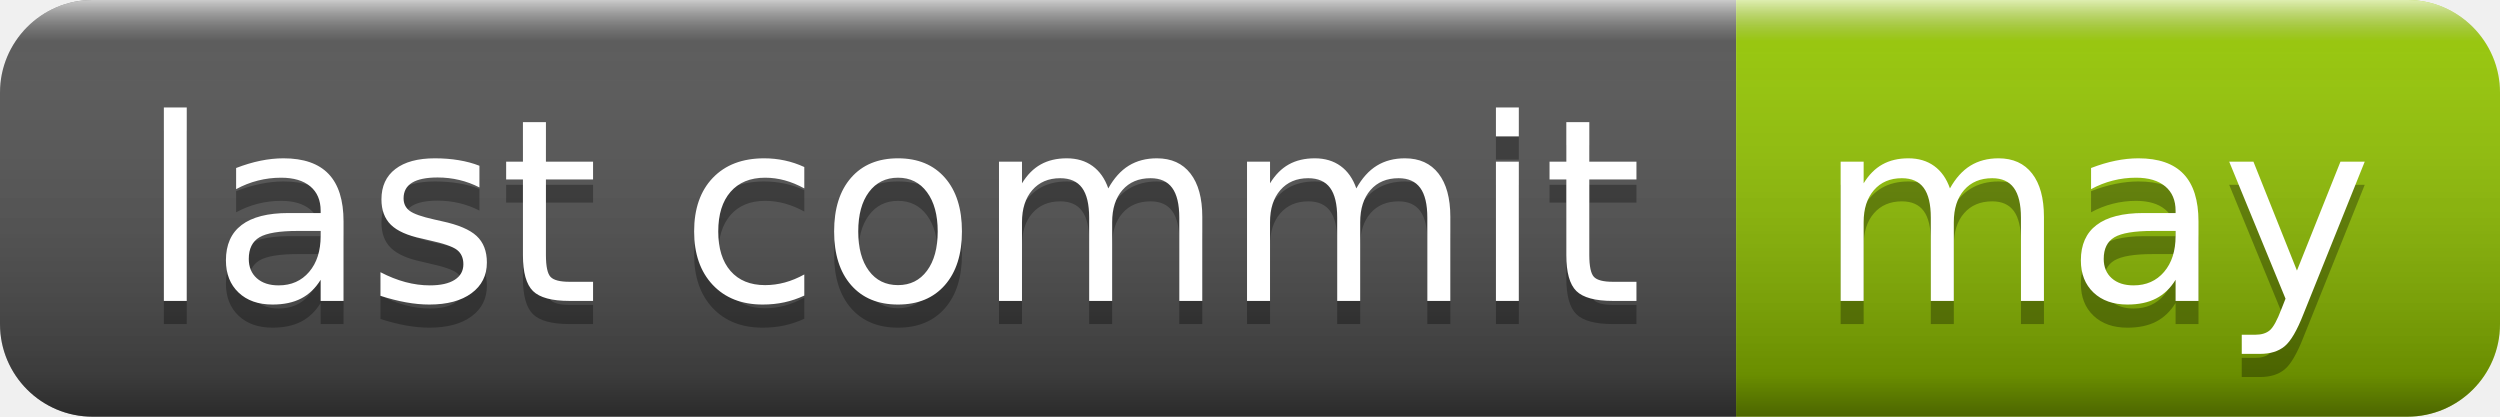
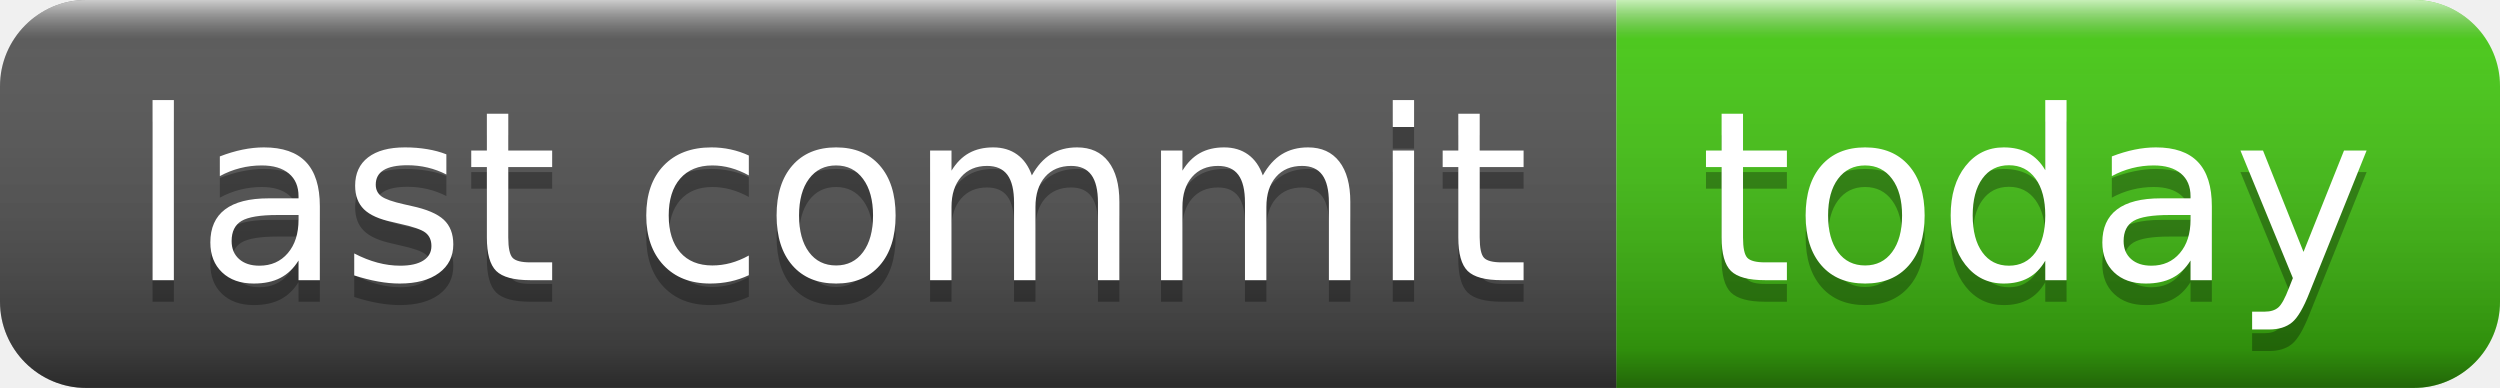
- <svg xmlns="http://www.w3.org/2000/svg" width="108" height="18" role="img" aria-label="last commit: may">
+ <svg xmlns="http://www.w3.org/2000/svg" width="116" height="18" role="img" aria-label="last commit: today">
  <linearGradient id="s" x2="0" y2="100%">
    <stop offset="0" stop-color="#fff" stop-opacity=".7" />
    <stop offset=".1" stop-color="#aaa" stop-opacity=".1" />
    <stop offset=".9" stop-color="#000" stop-opacity=".3" />
    <stop offset="1" stop-color="#000" stop-opacity=".5" />
  </linearGradient>
  <clipPath id="r">
-     <rect width="108" height="18" rx="4" fill="#fff" />
+     <rect width="116" height="18" rx="4" fill="#fff" />
  </clipPath>
  <g clip-path="url(#r)">
    <rect width="75" height="18" fill="#555" />
-     <rect x="75" width="33" height="18" fill="#97ca00" />
-     <rect width="108" height="18" fill="url(#s)" />
+     <rect x="75" width="41" height="18" fill="#4c1" />
+     <rect width="116" height="18" fill="url(#s)" />
  </g>
  <g fill="#fff" text-anchor="middle" font-family="Verdana,Geneva,DejaVu Sans,sans-serif" text-rendering="geometricPrecision" font-size="110">
    <text aria-hidden="true" x="385" y="140" fill="#010101" fill-opacity=".3" transform="scale(.1)" textLength="650">last commit</text>
    <text x="385" y="130" transform="scale(.1)" fill="#fff" textLength="650">last commit</text>
-     <text aria-hidden="true" x="905" y="140" fill="#010101" fill-opacity=".3" transform="scale(.1)" textLength="230">may</text>
-     <text x="905" y="130" transform="scale(.1)" fill="#fff" textLength="230">may</text>
+     <text aria-hidden="true" x="945" y="140" fill="#010101" fill-opacity=".3" transform="scale(.1)" textLength="310">today</text>
+     <text x="945" y="130" transform="scale(.1)" fill="#fff" textLength="310">today</text>
  </g>
</svg>
